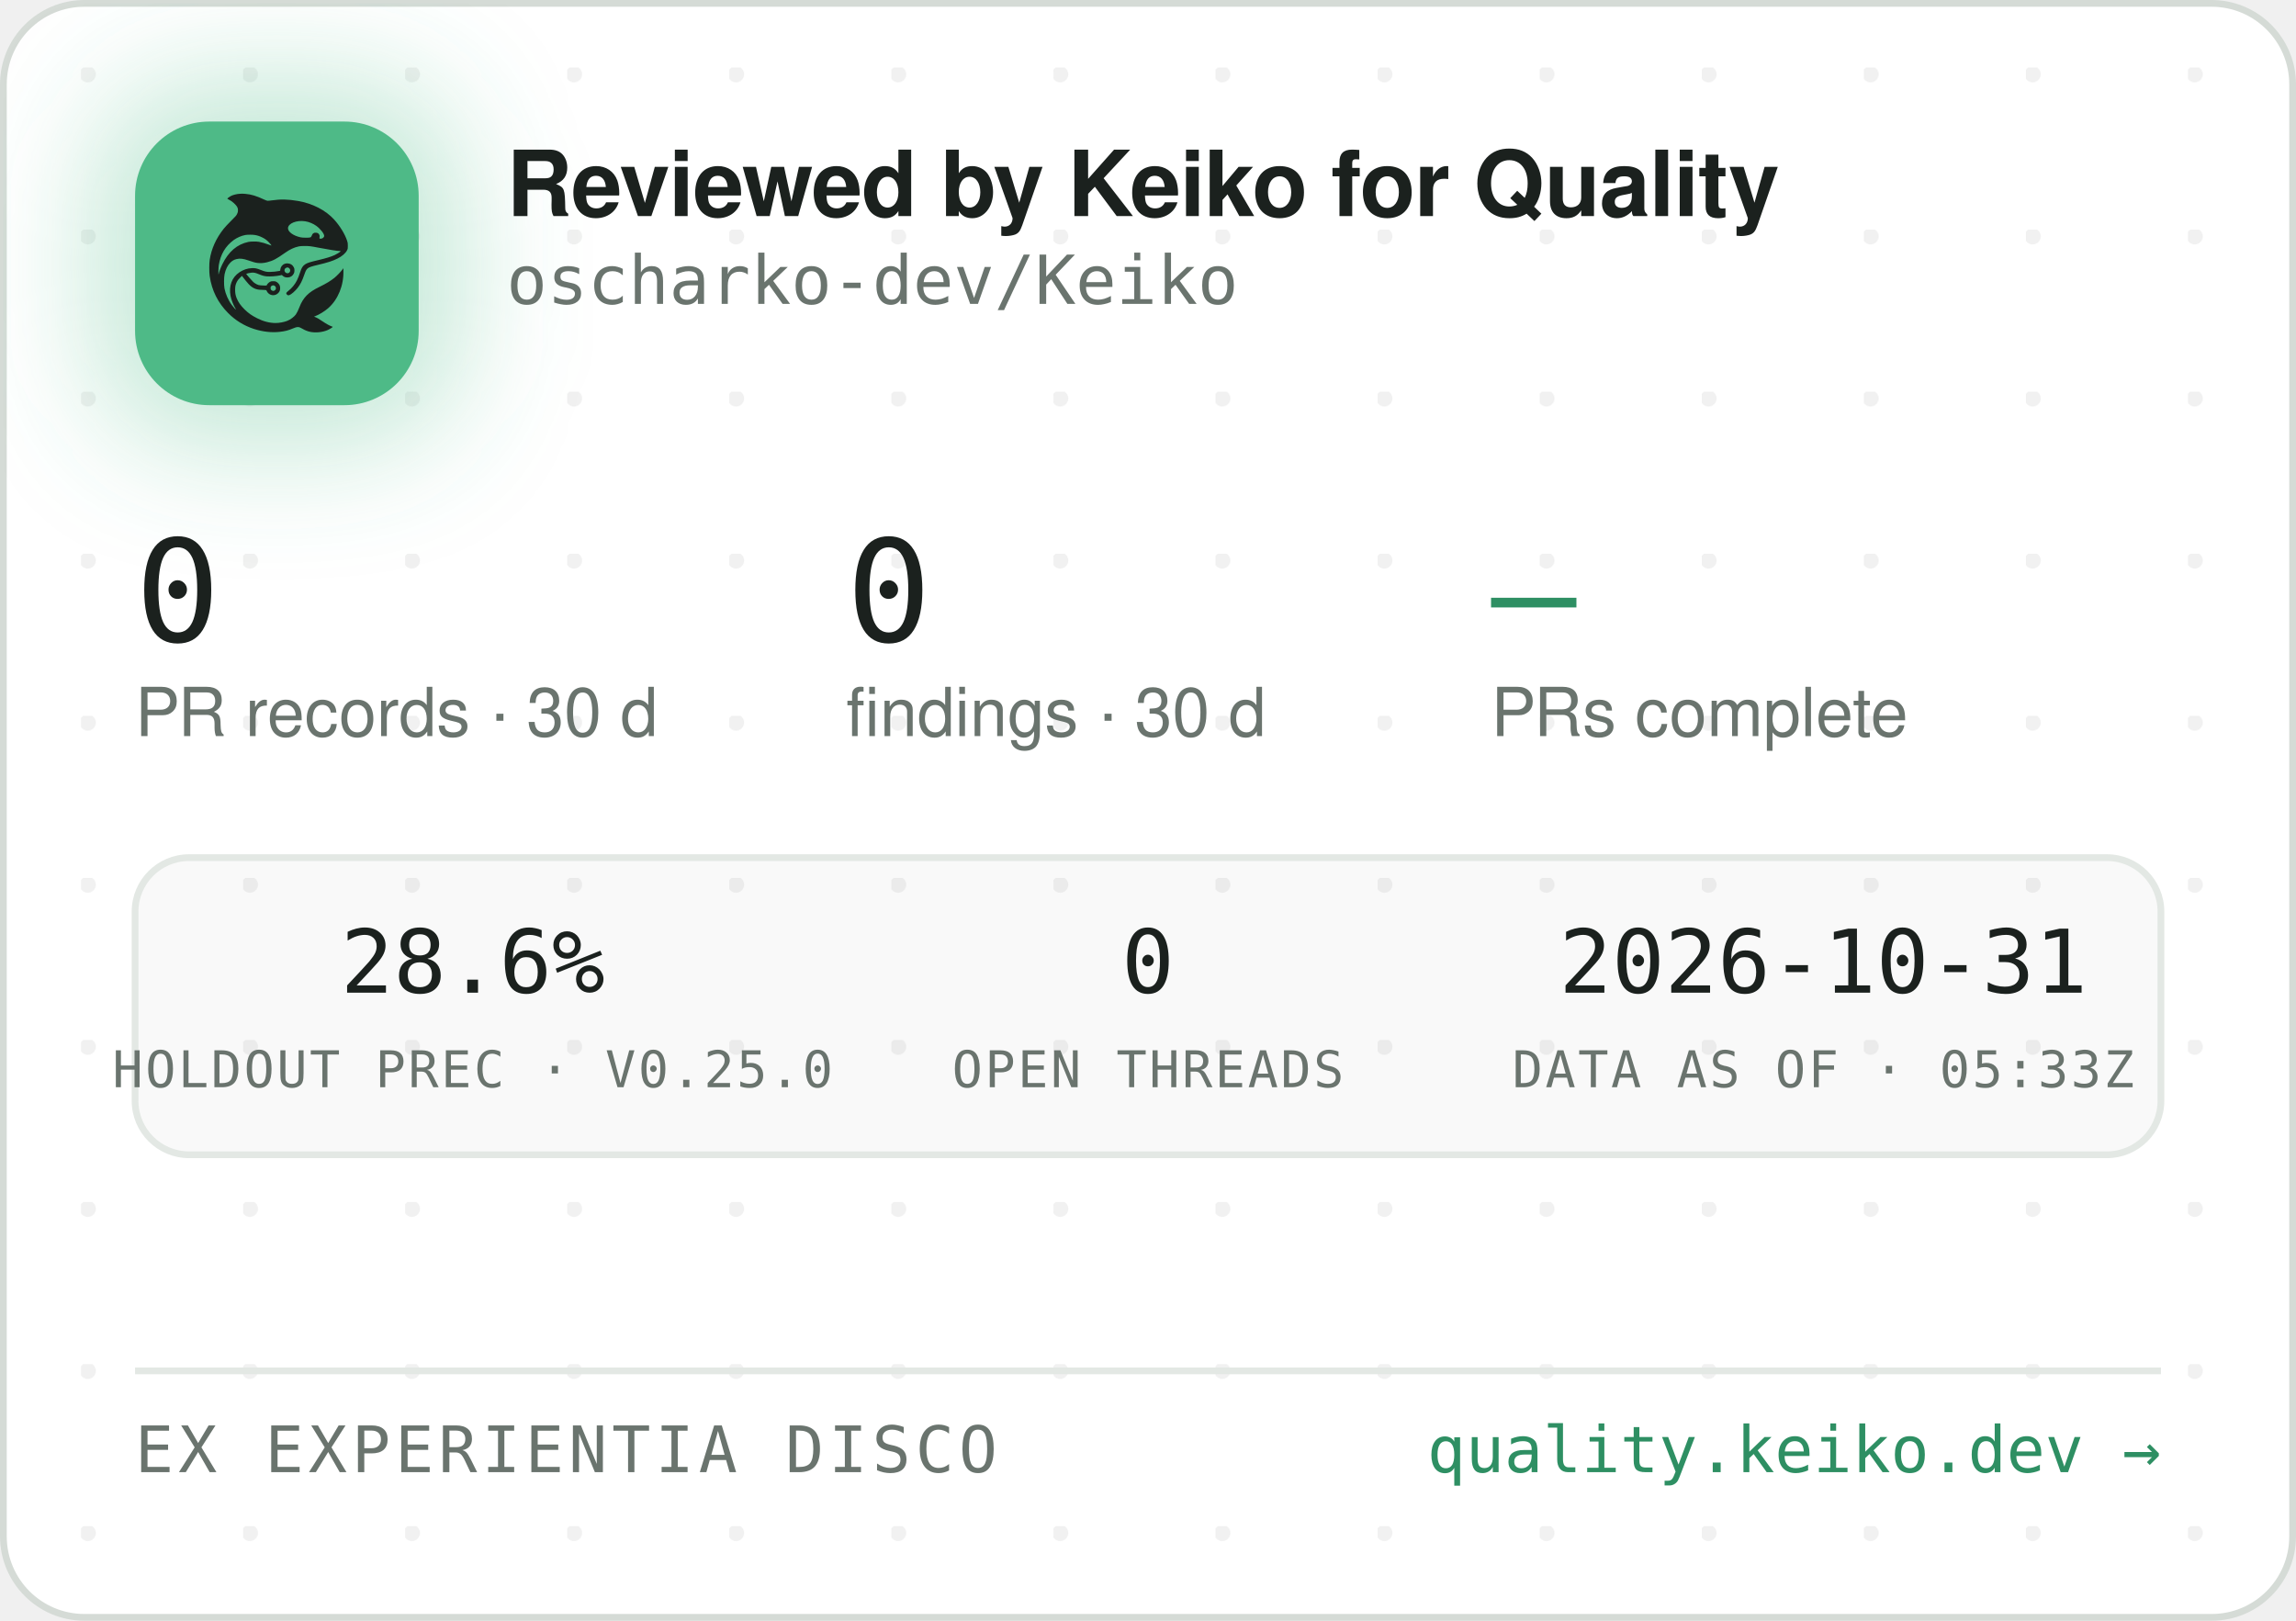
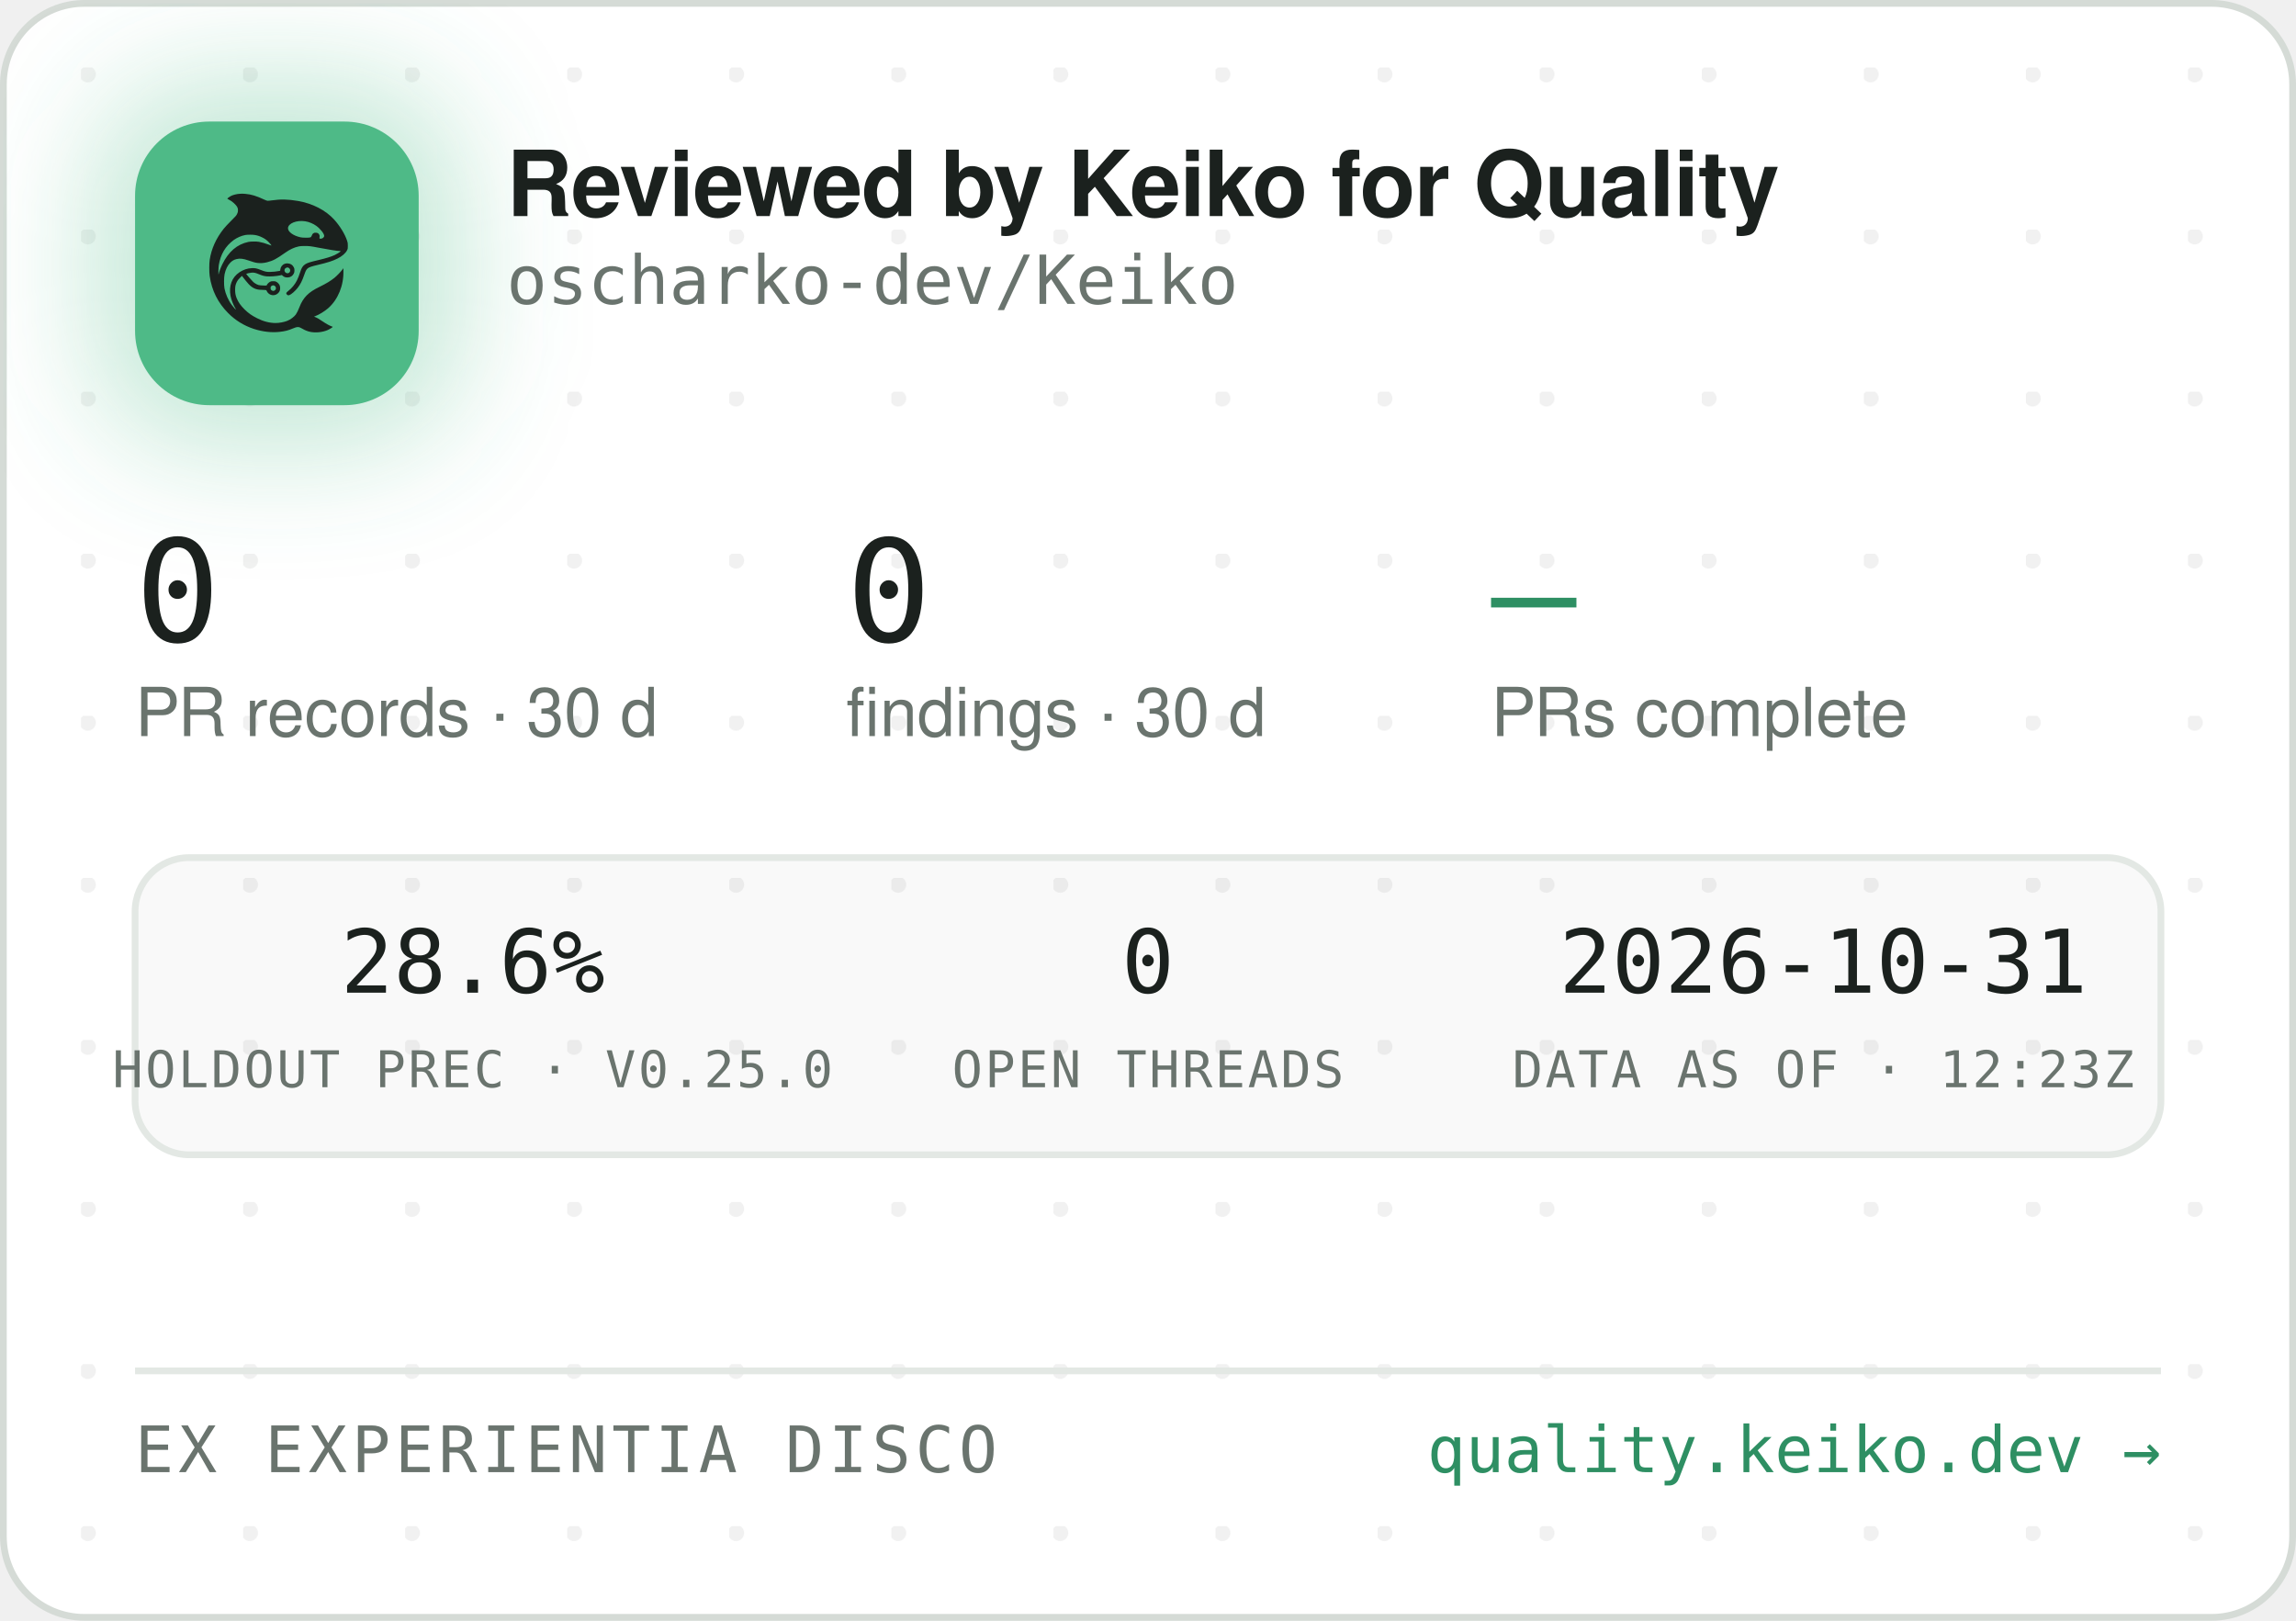
<svg xmlns="http://www.w3.org/2000/svg" width="340" height="240" viewBox="0 0 340 240" role="img" aria-label="Reviewed by Keiko for Quality — oscharko-dev/Keiko">
  <defs>
    <pattern id="dots" width="24" height="24" patternUnits="userSpaceOnUse" x="12" y="10">
      <circle cx="1" cy="1" r="1.2" fill="rgba(27,33,30,0.06)" />
    </pattern>
    <filter id="glow" x="-60%" y="-60%" width="220%" height="220%">
      <feGaussianBlur stdDeviation="9" />
    </filter>
    <clipPath id="card">
      <rect x="0.5" y="0.5" width="339" height="239" rx="12" />
    </clipPath>
  </defs>
  <rect x="0.5" y="0.5" width="339" height="239" rx="12" fill="#FFFFFF" stroke="#D5DBD6" />
  <rect x="0.5" y="0.5" width="339" height="239" rx="12" fill="url(#dots)" />
  <g clip-path="url(#card)">
    <rect x="14" y="12" width="54" height="54" rx="16" fill="rgba(78,186,135,0.35)" filter="url(#glow)" />
    <rect x="20" y="18" width="42" height="42" rx="11" fill="#4EBA87" />
    <g transform="translate(24,22) scale(0.03320312)">
      <g transform="translate(1024 0) scale(-1 1)">
        <g transform="translate(1024, 1024) scale(-0.1, -0.1)" fill="#1B211E" stroke="none">
          <path d="M3465 8223 c-144 -8 -314 -52 -408 -105 -69 -39 -146 -99 -146 -113 0 -5 30 -24 68 -42 146 -70 323 -229 377 -340 25 -49 29 -70 29 -138 -1 -72 -5 -88 -39 -160 -36 -75 -54 -95 -265 -305 -134 -132 -270 -279 -331 -355 -339 -425 -552 -896 -626 -1390 -25 -165 -25 -549 0 -720 92 -645 368 -1196 826 -1655 322 -324 710 -562 1145 -704 389 -126 793 -172 1155 -130 235 27 377 63 579 149 205 87 268 86 423 -7 102 -62 231 -115 335 -138 247 -56 562 -26 794 74 92 40 244 136 232 146 -4 3 -26 12 -48 19 -86 28 -246 116 -385 211 -162 112 -284 182 -357 207 l-48 17 40 15 c185 70 436 223 595 363 438 386 695 1014 678 1663 l-3 120 -50 -70 c-64 -90 -248 -280 -350 -362 -171 -136 -366 -255 -645 -391 -288 -140 -442 -243 -590 -391 -136 -137 -247 -316 -325 -526 -47 -127 -114 -262 -160 -326 -79 -107 -237 -224 -384 -283 -136 -55 -355 -96 -514 -96 -274 0 -548 71 -832 215 -242 123 -375 216 -553 389 -175 171 -287 332 -361 517 -44 114 -63 216 -63 359 0 152 17 233 74 350 35 70 59 102 136 179 l95 94 21 -29 c55 -75 219 -277 277 -338 171 -183 337 -256 582 -256 56 0 126 -3 155 -7 53 -6 54 -7 76 -57 30 -66 97 -128 172 -156 151 -57 318 11 395 160 33 62 34 193 3 261 -30 64 -88 125 -148 157 -44 23 -63 27 -141 27 -78 0 -97 -4 -140 -27 -58 -30 -131 -105 -141 -142 -6 -25 -8 -26 -93 -26 -47 0 -131 5 -186 10 -87 8 -111 15 -182 51 -45 22 -109 66 -143 96 -59 53 -326 361 -319 367 14 11 179 47 241 52 102 9 177 -7 318 -66 158 -66 243 -89 357 -99 157 -12 413 5 582 40 l93 19 44 -39 c59 -52 135 -75 228 -69 117 8 212 72 262 176 23 47 28 71 28 138 0 70 -4 89 -29 138 -55 110 -145 167 -270 174 -65 3 -91 0 -137 -18 -107 -40 -183 -140 -195 -257 l-6 -52 -51 -11 c-104 -23 -285 -41 -411 -42 -149 -1 -211 12 -402 88 -186 74 -256 88 -403 81 -193 -8 -377 -70 -546 -182 -342 -228 -485 -611 -399 -1064 30 -157 119 -388 209 -541 20 -35 35 -64 33 -66 -8 -8 -111 108 -190 214 -154 206 -278 489 -324 737 -28 154 -25 492 6 635 46 216 133 391 256 514 82 82 161 128 271 156 152 39 300 23 529 -57 217 -76 308 -101 410 -114 137 -17 284 -7 426 30 272 70 414 145 809 425 217 153 399 238 610 283 64 14 129 18 265 18 197 0 269 -9 615 -76 461 -89 843 -149 952 -149 41 0 41 0 23 -20 -28 -31 -169 -119 -254 -158 -167 -77 -388 -145 -716 -222 -399 -93 -508 -128 -608 -194 -102 -68 -160 -160 -217 -346 -35 -115 -102 -286 -149 -378 -85 -168 -227 -341 -377 -458 -105 -82 -115 -107 -69 -162 29 -34 65 -44 109 -29 86 29 261 181 371 322 126 162 201 309 295 581 61 176 90 232 145 283 62 57 163 93 470 165 439 104 640 169 863 278 206 100 368 240 434 375 32 67 33 71 33 198 -1 120 -3 138 -34 229 -98 294 -319 655 -573 936 -381 421 -968 723 -1618 834 -448 76 -767 83 -1169 25 -80 -12 -165 -19 -190 -17 -26 3 -90 26 -146 53 -343 162 -576 233 -842 255 -114 9 -141 10 -248 3z m2926 -1227 c164 -27 346 -102 485 -202 181 -129 354 -348 354 -448 0 -64 -75 -126 -154 -126 -60 0 -63 4 -52 70 8 50 7 65 -9 100 -29 64 -74 93 -151 98 -54 4 -70 1 -107 -21 -42 -25 -61 -52 -91 -129 -25 -64 -55 -73 -246 -73 -121 0 -187 5 -248 18 -318 70 -556 242 -556 402 0 218 388 374 775 311z m-2249 -611 c119 -21 208 -50 321 -106 114 -56 177 -100 266 -184 67 -63 157 -173 148 -181 -2 -3 -61 18 -130 45 -131 52 -298 100 -427 122 -113 20 -367 17 -470 -4 -502 -106 -885 -433 -1160 -992 -70 -142 -160 -379 -160 -424 0 -9 -5 -23 -11 -31 -13 -19 -5 316 10 410 80 482 295 846 661 1117 145 107 350 197 522 228 100 18 326 18 430 0z m1485 -1456 c95 -36 119 -159 42 -223 -78 -66 -209 -1 -209 104 0 60 33 100 99 121 36 10 36 10 68 -2z m-591 -822 c29 -26 37 -42 40 -77 6 -54 -9 -86 -55 -117 -41 -28 -70 -29 -119 -4 -44 22 -62 55 -62 112 0 51 13 75 53 99 50 31 101 26 143 -13z" />
        </g>
      </g>
    </g>
    <text x="75" y="32" font-family="-apple-system,'Segoe UI',Helvetica,Arial,sans-serif" font-size="13.5" font-weight="650" letter-spacing="-0.14" fill="#1B211E">Reviewed by Keiko for Quality</text>
    <text x="75" y="45" font-family="'JetBrains Mono',SFMono-Regular,Consolas,Menlo,monospace" font-size="10" fill="#6A746E">oscharko-dev/Keiko</text>
    <text x="20" y="95" font-family="'JetBrains Mono',SFMono-Regular,Consolas,Menlo,monospace" font-size="21" fill="#1B211E">0</text>
    <text x="20" y="109" font-family="-apple-system,'Segoe UI',Helvetica,Arial,sans-serif" font-size="10" fill="#6A746E">PR records · 30 d</text>
    <text x="125.3" y="95" font-family="'JetBrains Mono',SFMono-Regular,Consolas,Menlo,monospace" font-size="21" fill="#1B211E">0</text>
    <text x="125.3" y="109" font-family="-apple-system,'Segoe UI',Helvetica,Arial,sans-serif" font-size="10" fill="#6A746E">findings · 30 d</text>
    <text x="220.8" y="95" font-family="'JetBrains Mono',SFMono-Regular,Consolas,Menlo,monospace" font-size="21" fill="#2E8F63">—</text>
    <text x="220.8" y="109" font-family="-apple-system,'Segoe UI',Helvetica,Arial,sans-serif" font-size="10" fill="#6A746E">PRs complete</text>
    <rect x="20" y="127" width="300" height="44" rx="8" fill="rgba(27,33,30,0.025)" stroke="#E3E8E4" />
    <text x="70" y="147" text-anchor="middle" font-family="'JetBrains Mono',SFMono-Regular,Consolas,Menlo,monospace" font-size="13" fill="#1B211E">28.6%</text>
    <text x="70" y="161" text-anchor="middle" font-family="'JetBrains Mono',SFMono-Regular,Consolas,Menlo,monospace" font-size="7.5" letter-spacing="0.35" fill="#6A746E">HOLDOUT PREC · V0.25.0</text>
    <text x="170" y="147" text-anchor="middle" font-family="'JetBrains Mono',SFMono-Regular,Consolas,Menlo,monospace" font-size="13" fill="#1B211E">0</text>
    <text x="170" y="161" text-anchor="middle" font-family="'JetBrains Mono',SFMono-Regular,Consolas,Menlo,monospace" font-size="7.5" letter-spacing="0.35" fill="#6A746E">OPEN THREADS</text>
    <text x="270" y="147" text-anchor="middle" font-family="'JetBrains Mono',SFMono-Regular,Consolas,Menlo,monospace" font-size="13" fill="#1B211E">2026-10-31</text>
-     <text x="270" y="161" text-anchor="middle" font-family="'JetBrains Mono',SFMono-Regular,Consolas,Menlo,monospace" font-size="7.5" letter-spacing="0.35" fill="#6A746E">DATA AS OF · 05:33Z</text>
+     <text x="270" y="161" text-anchor="middle" font-family="'JetBrains Mono',SFMono-Regular,Consolas,Menlo,monospace" font-size="7.5" letter-spacing="0.35" fill="#6A746E">DATA AS OF · 12:23Z</text>
    <line x1="20" y1="203" x2="320" y2="203" stroke="#E3E8E4" />
    <text x="20" y="218" font-family="'JetBrains Mono',SFMono-Regular,Consolas,Menlo,monospace" font-size="9.5" letter-spacing="0.7" fill="#6A746E">EX EXPERIENTIA DISCO</text>
    <text x="320" y="218" text-anchor="end" font-family="'JetBrains Mono',SFMono-Regular,Consolas,Menlo,monospace" font-size="9.5" fill="#2E8F63">quality.keiko.dev →</text>
  </g>
</svg>
